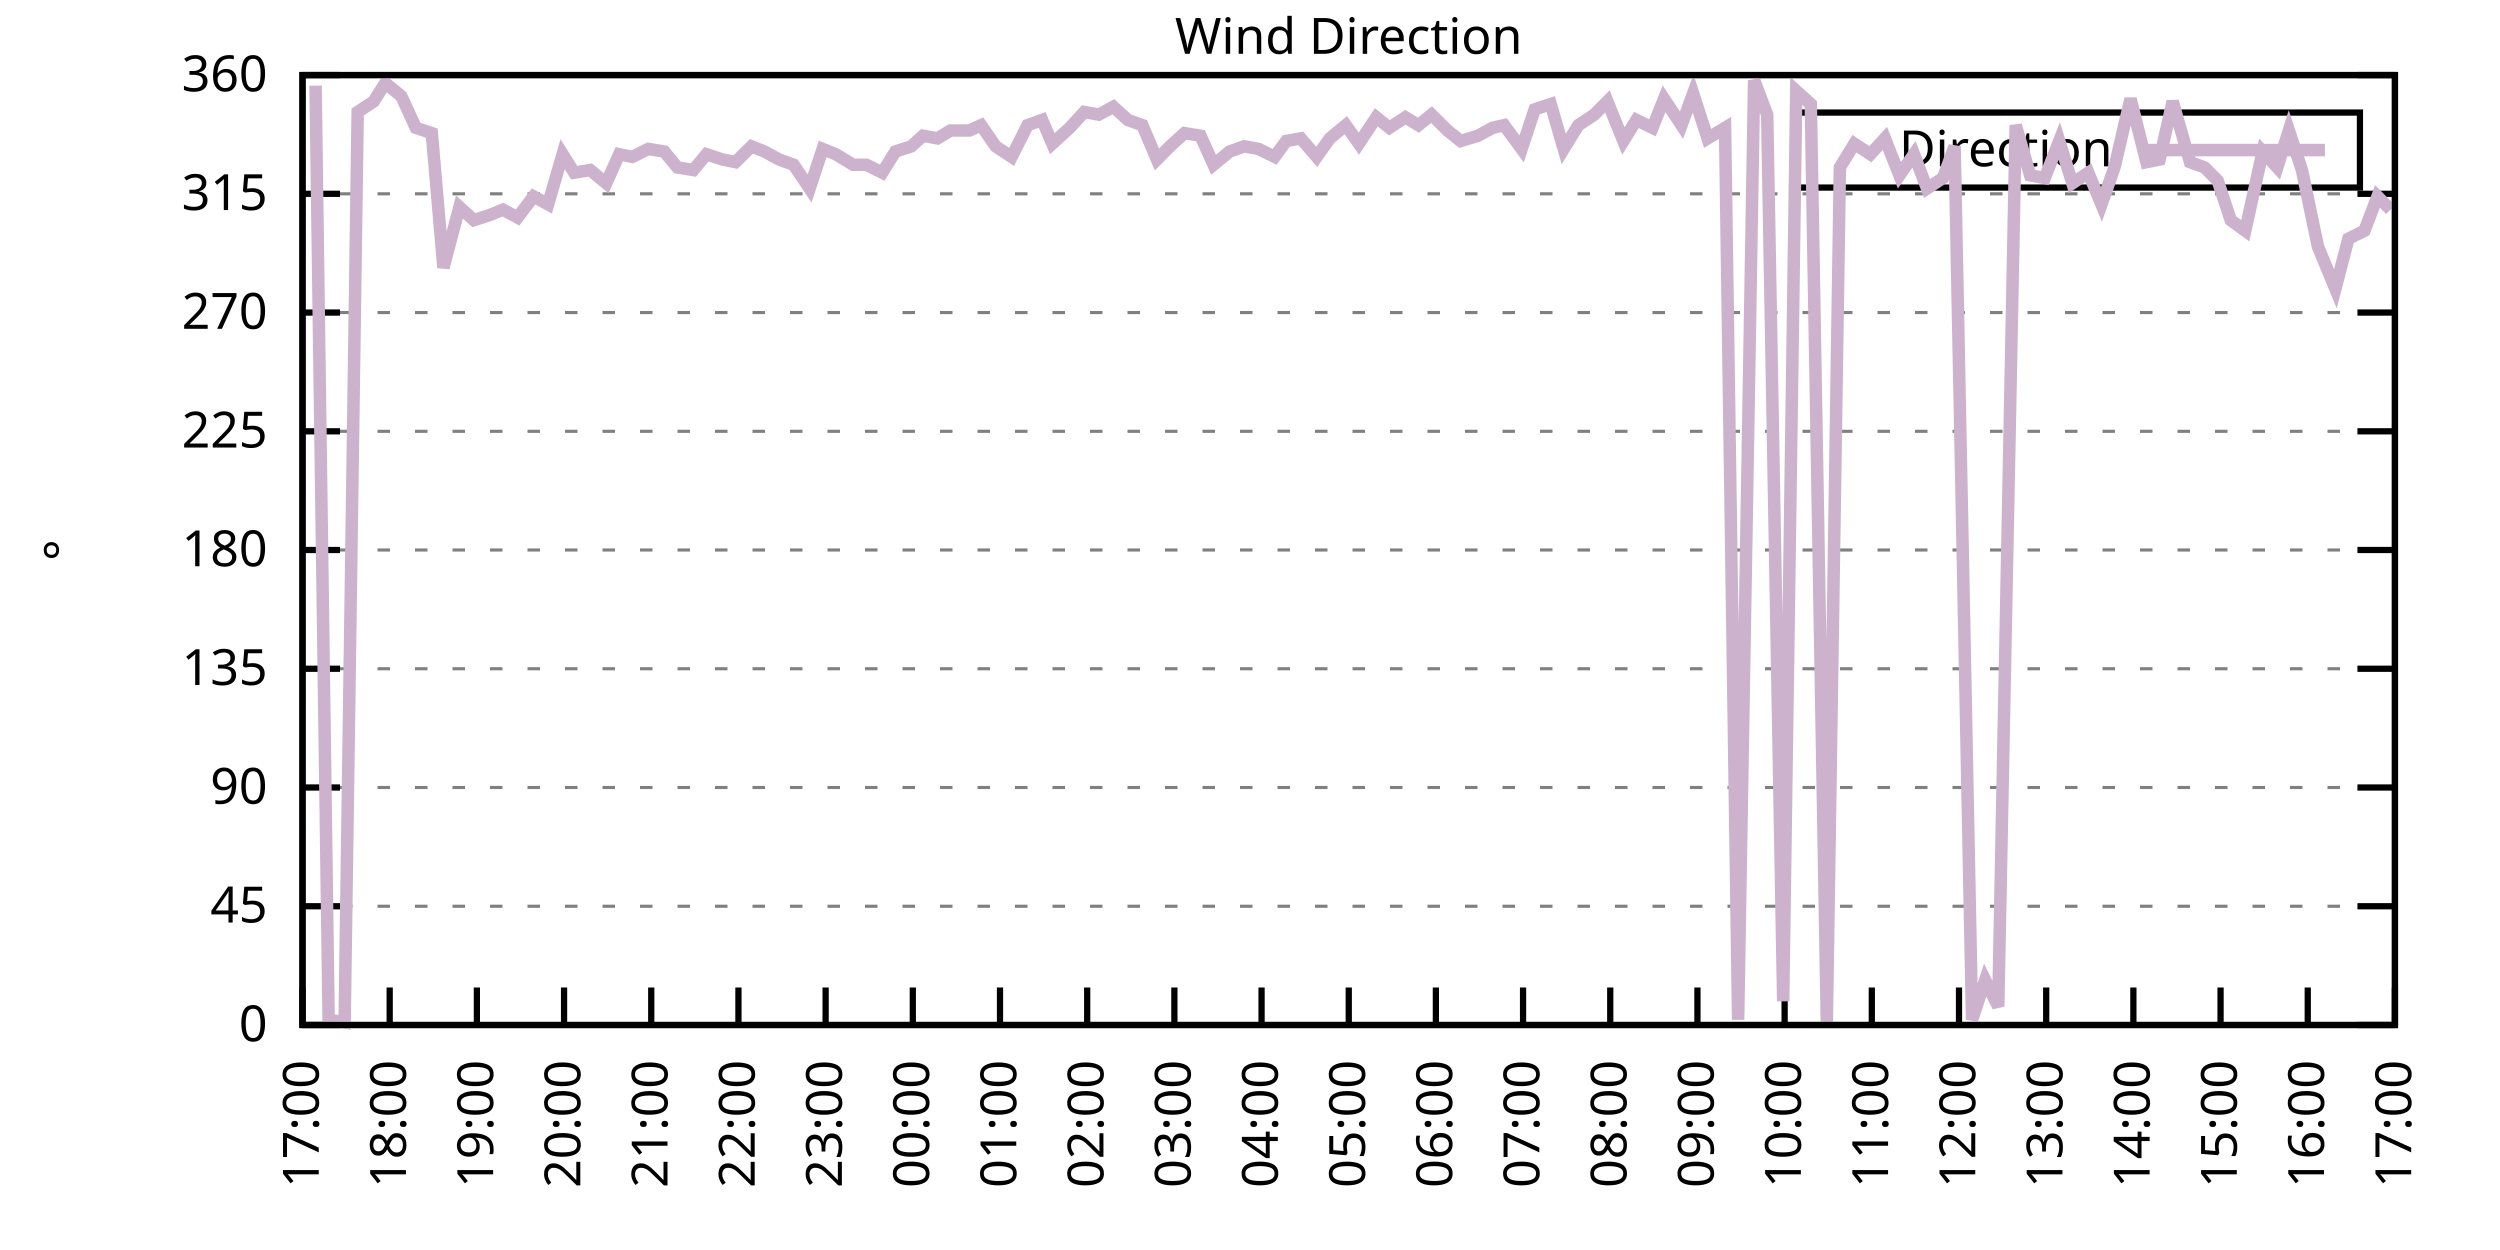
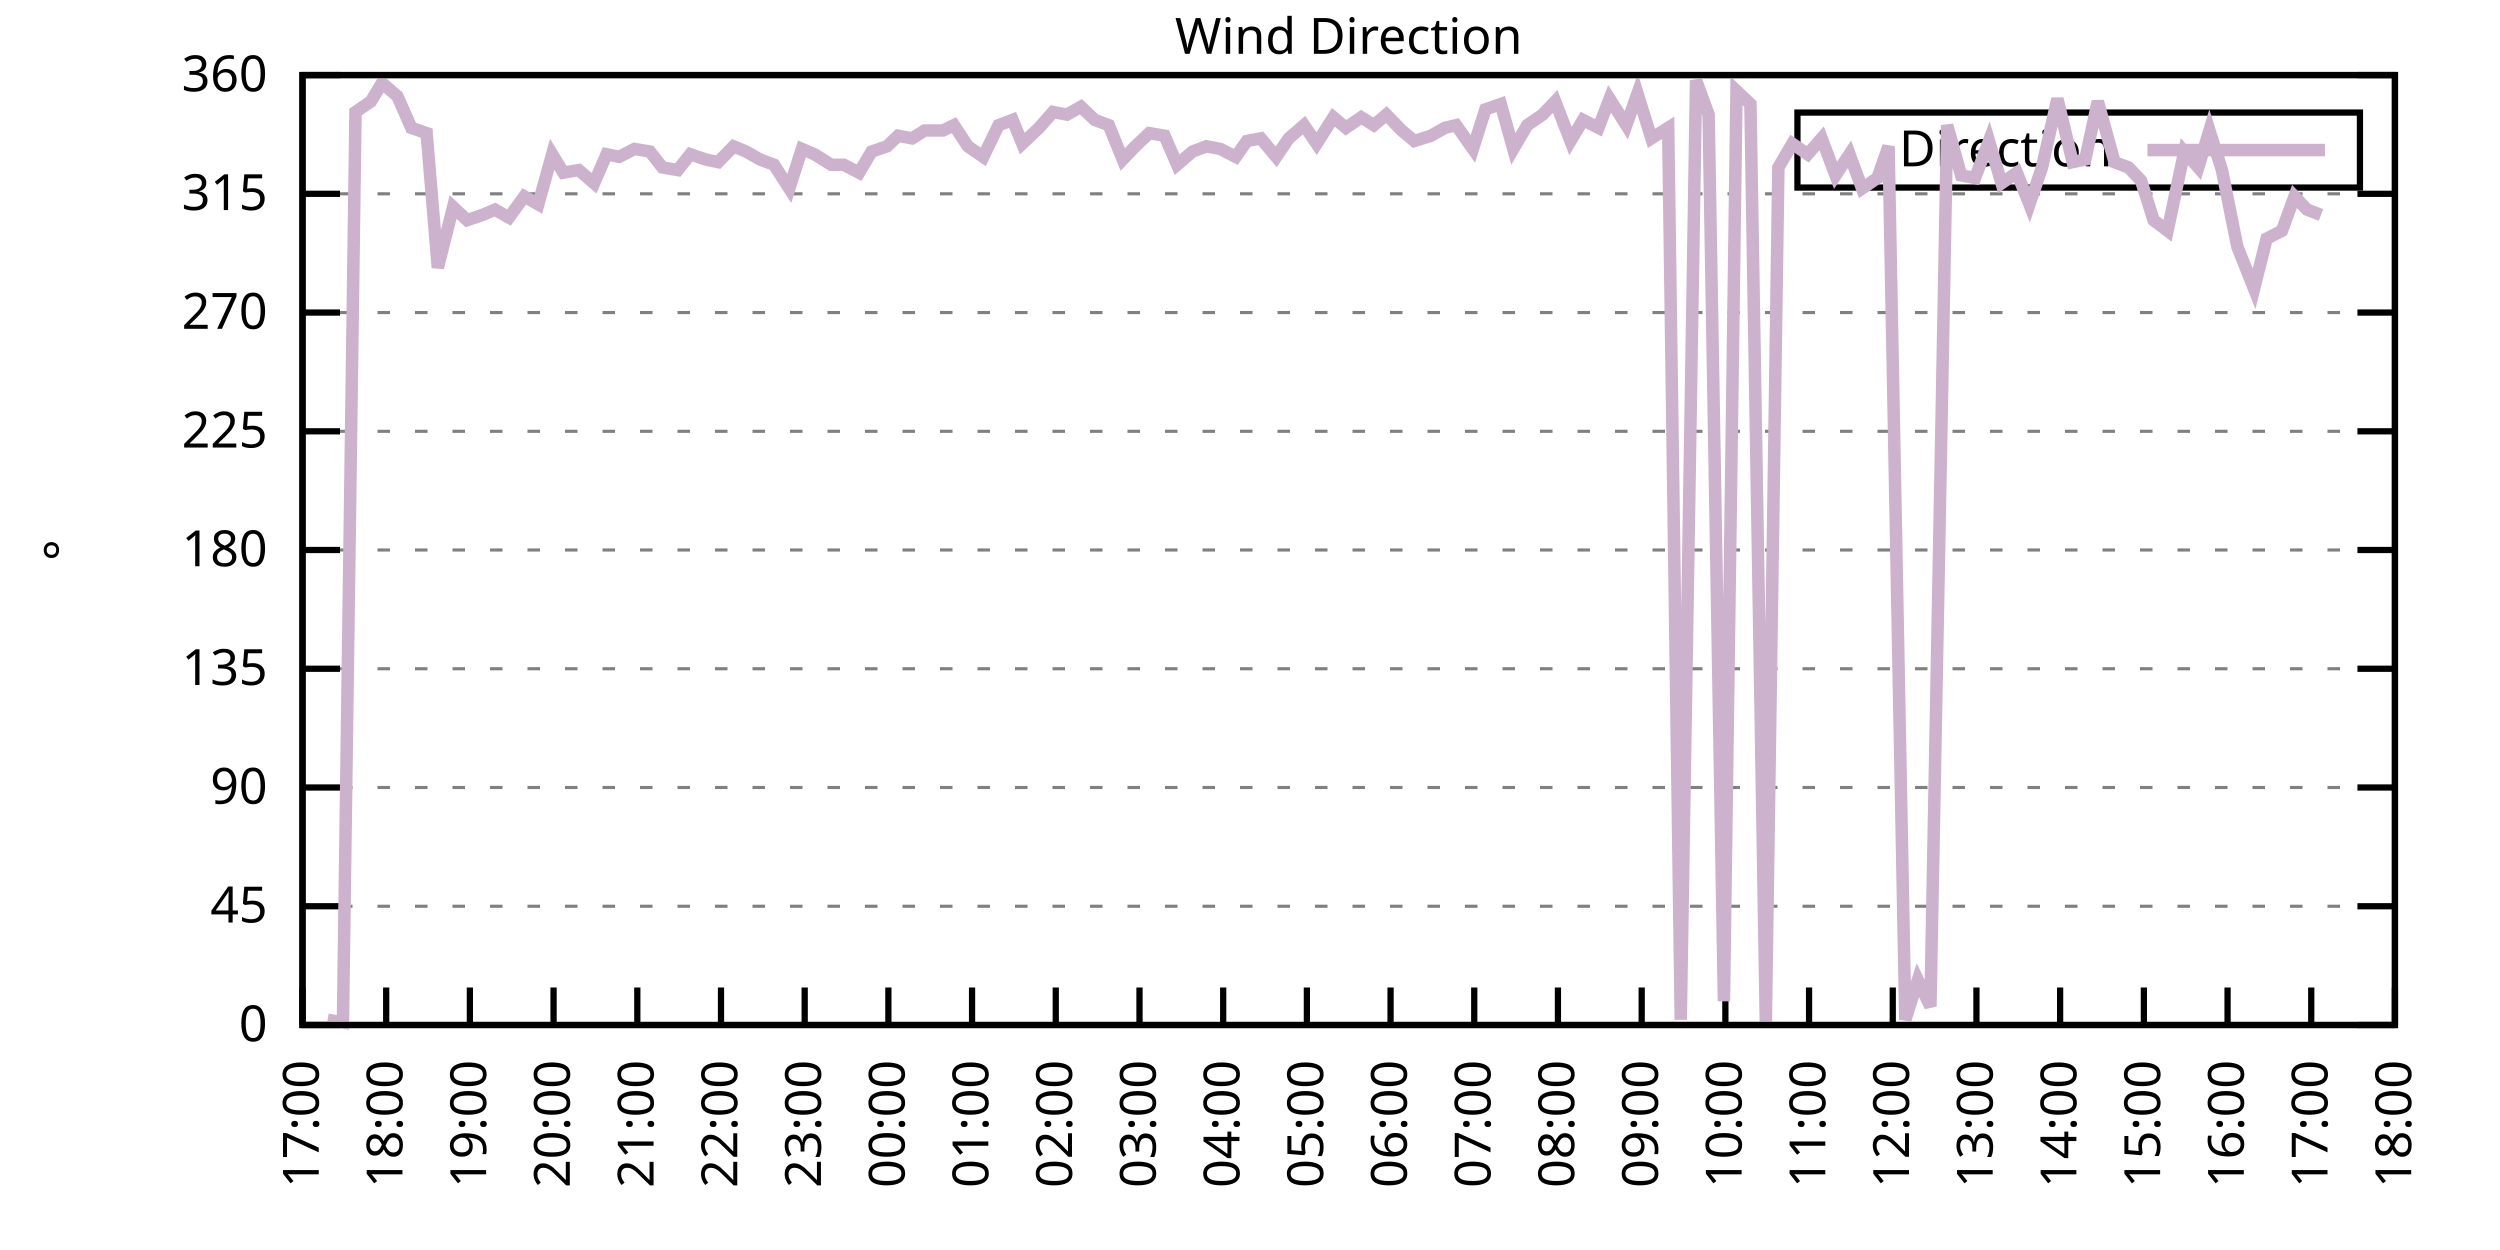
<svg xmlns="http://www.w3.org/2000/svg" xmlns:xlink="http://www.w3.org/1999/xlink" width="400" height="200" viewBox="0 0 400 200">
  <g id="gnuplot_canvas">
    <rect x="0" y="0" width="400" height="200" fill="none" />
    <defs>
      <circle id="gpDot" r="0.5" stroke-width="0.5" stroke="currentColor" />
      <path id="gpPt0" stroke-width="0.333" stroke="currentColor" d="M-1,0 h2 M0,-1 v2" />
      <path id="gpPt1" stroke-width="0.333" stroke="currentColor" d="M-1,-1 L1,1 M1,-1 L-1,1" />
      <path id="gpPt2" stroke-width="0.333" stroke="currentColor" d="M-1,0 L1,0 M0,-1 L0,1 M-1,-1 L1,1 M-1,1 L1,-1" />
      <rect id="gpPt3" stroke-width="0.333" stroke="currentColor" x="-1" y="-1" width="2" height="2" />
      <rect id="gpPt4" stroke-width="0.333" stroke="currentColor" fill="currentColor" x="-1" y="-1" width="2" height="2" />
      <circle id="gpPt5" stroke-width="0.333" stroke="currentColor" cx="0" cy="0" r="1" />
      <use xlink:href="#gpPt5" id="gpPt6" fill="currentColor" stroke="none" />
      <path id="gpPt7" stroke-width="0.333" stroke="currentColor" d="M0,-1.33 L-1.33,0.67 L1.33,0.67 z" />
      <use xlink:href="#gpPt7" id="gpPt8" fill="currentColor" stroke="none" />
      <use xlink:href="#gpPt7" id="gpPt9" stroke="currentColor" transform="rotate(180)" />
      <use xlink:href="#gpPt9" id="gpPt10" fill="currentColor" stroke="none" />
      <use xlink:href="#gpPt3" id="gpPt11" stroke="currentColor" transform="rotate(45)" />
      <use xlink:href="#gpPt11" id="gpPt12" fill="currentColor" stroke="none" />
      <path id="gpPt13" stroke-width="0.333" stroke="currentColor" d="M0,1.330 L1.265,0.411 L0.782,-1.067 L-0.782,-1.076 L-1.265,0.411 z" />
      <use xlink:href="#gpPt13" id="gpPt14" fill="currentColor" stroke="none" />
      <filter id="textbox" filterUnits="objectBoundingBox" x="0" y="0" height="1" width="1">
        <feFlood flood-color="white" flood-opacity="1" result="bgnd" />
        <feComposite in="SourceGraphic" in2="bgnd" operator="atop" />
      </filter>
      <filter id="greybox" filterUnits="objectBoundingBox" x="0" y="0" height="1" width="1">
        <feFlood flood-color="lightgrey" flood-opacity="1" result="grey" />
        <feComposite in="SourceGraphic" in2="grey" operator="atop" />
      </filter>
    </defs>
    <g fill="none" color="white" stroke="currentColor" stroke-width="1.00" stroke-linecap="butt" stroke-linejoin="miter">
</g>
    <g fill="none" color="black" stroke="currentColor" stroke-width="1.00" stroke-linecap="butt" stroke-linejoin="miter">
      <g stroke="none" shape-rendering="crispEdges">
        <polygon fill="rgb(255, 255, 255)" points="48.40,164.00 383.18,164.00 383.18,12.02 48.40,12.02 " />
      </g>
    </g>
    <g fill="none" color="black" stroke="currentColor" stroke-width="1.00" stroke-linecap="butt" stroke-linejoin="miter">
</g>
    <g fill="none" color="black" stroke="black" stroke-width="0.50" stroke-linecap="butt" stroke-linejoin="miter">
</g>
    <g fill="none" color="gray" stroke="currentColor" stroke-width="0.50" stroke-linecap="butt" stroke-linejoin="miter">
      <path stroke="gray" stroke-dasharray="2,4" class="gridline" d="M48.40,164.00 L383.19,164.00  " />
    </g>
    <g fill="none" color="gray" stroke="gray" stroke-width="1.00" stroke-linecap="butt" stroke-linejoin="miter">
</g>
    <g fill="none" color="black" stroke="currentColor" stroke-width="1.00" stroke-linecap="butt" stroke-linejoin="miter">
      <path stroke="black" d="M48.40,164.00 L54.40,164.00 M383.19,164.00 L377.19,164.00  " />
      <g transform="translate(42.80,166.60)" stroke="none" fill="black" font-family="Sans" font-size="8.00" text-anchor="end">
        <text>
          <tspan font-family="Sans"> 0</tspan>
        </text>
      </g>
    </g>
    <g fill="none" color="black" stroke="currentColor" stroke-width="1.00" stroke-linecap="butt" stroke-linejoin="miter">
</g>
    <g fill="none" color="black" stroke="black" stroke-width="0.50" stroke-linecap="butt" stroke-linejoin="miter">
</g>
    <g fill="none" color="gray" stroke="currentColor" stroke-width="0.50" stroke-linecap="butt" stroke-linejoin="miter">
      <path stroke="gray" stroke-dasharray="2,4" class="gridline" d="M48.40,145.00 L383.19,145.00  " />
    </g>
    <g fill="none" color="gray" stroke="gray" stroke-width="1.00" stroke-linecap="butt" stroke-linejoin="miter">
</g>
    <g fill="none" color="black" stroke="currentColor" stroke-width="1.00" stroke-linecap="butt" stroke-linejoin="miter">
      <path stroke="black" d="M48.40,145.00 L54.40,145.00 M383.19,145.00 L377.19,145.00  " />
      <g transform="translate(42.80,147.60)" stroke="none" fill="black" font-family="Sans" font-size="8.00" text-anchor="end">
        <text>
          <tspan font-family="Sans"> 45</tspan>
        </text>
      </g>
    </g>
    <g fill="none" color="black" stroke="currentColor" stroke-width="1.00" stroke-linecap="butt" stroke-linejoin="miter">
</g>
    <g fill="none" color="black" stroke="black" stroke-width="0.50" stroke-linecap="butt" stroke-linejoin="miter">
</g>
    <g fill="none" color="gray" stroke="currentColor" stroke-width="0.50" stroke-linecap="butt" stroke-linejoin="miter">
      <path stroke="gray" stroke-dasharray="2,4" class="gridline" d="M48.40,126.00 L383.19,126.00  " />
    </g>
    <g fill="none" color="gray" stroke="gray" stroke-width="1.00" stroke-linecap="butt" stroke-linejoin="miter">
</g>
    <g fill="none" color="black" stroke="currentColor" stroke-width="1.00" stroke-linecap="butt" stroke-linejoin="miter">
      <path stroke="black" d="M48.40,126.00 L54.40,126.00 M383.19,126.00 L377.19,126.00  " />
      <g transform="translate(42.80,128.60)" stroke="none" fill="black" font-family="Sans" font-size="8.00" text-anchor="end">
        <text>
          <tspan font-family="Sans"> 90</tspan>
        </text>
      </g>
    </g>
    <g fill="none" color="black" stroke="currentColor" stroke-width="1.00" stroke-linecap="butt" stroke-linejoin="miter">
</g>
    <g fill="none" color="black" stroke="black" stroke-width="0.50" stroke-linecap="butt" stroke-linejoin="miter">
</g>
    <g fill="none" color="gray" stroke="currentColor" stroke-width="0.50" stroke-linecap="butt" stroke-linejoin="miter">
      <path stroke="gray" stroke-dasharray="2,4" class="gridline" d="M48.40,107.00 L383.19,107.00  " />
    </g>
    <g fill="none" color="gray" stroke="gray" stroke-width="1.00" stroke-linecap="butt" stroke-linejoin="miter">
</g>
    <g fill="none" color="black" stroke="currentColor" stroke-width="1.00" stroke-linecap="butt" stroke-linejoin="miter">
      <path stroke="black" d="M48.40,107.00 L54.40,107.00 M383.19,107.00 L377.19,107.00  " />
      <g transform="translate(42.80,109.60)" stroke="none" fill="black" font-family="Sans" font-size="8.00" text-anchor="end">
        <text>
          <tspan font-family="Sans"> 135</tspan>
        </text>
      </g>
    </g>
    <g fill="none" color="black" stroke="currentColor" stroke-width="1.00" stroke-linecap="butt" stroke-linejoin="miter">
</g>
    <g fill="none" color="black" stroke="black" stroke-width="0.50" stroke-linecap="butt" stroke-linejoin="miter">
</g>
    <g fill="none" color="gray" stroke="currentColor" stroke-width="0.50" stroke-linecap="butt" stroke-linejoin="miter">
      <path stroke="gray" stroke-dasharray="2,4" class="gridline" d="M48.40,88.00 L383.19,88.00  " />
    </g>
    <g fill="none" color="gray" stroke="gray" stroke-width="1.00" stroke-linecap="butt" stroke-linejoin="miter">
</g>
    <g fill="none" color="black" stroke="currentColor" stroke-width="1.00" stroke-linecap="butt" stroke-linejoin="miter">
      <path stroke="black" d="M48.40,88.00 L54.40,88.00 M383.19,88.00 L377.19,88.00  " />
      <g transform="translate(42.80,90.60)" stroke="none" fill="black" font-family="Sans" font-size="8.00" text-anchor="end">
        <text>
          <tspan font-family="Sans"> 180</tspan>
        </text>
      </g>
    </g>
    <g fill="none" color="black" stroke="currentColor" stroke-width="1.00" stroke-linecap="butt" stroke-linejoin="miter">
</g>
    <g fill="none" color="black" stroke="black" stroke-width="0.50" stroke-linecap="butt" stroke-linejoin="miter">
</g>
    <g fill="none" color="gray" stroke="currentColor" stroke-width="0.50" stroke-linecap="butt" stroke-linejoin="miter">
      <path stroke="gray" stroke-dasharray="2,4" class="gridline" d="M48.40,69.01 L383.19,69.01  " />
    </g>
    <g fill="none" color="gray" stroke="gray" stroke-width="1.00" stroke-linecap="butt" stroke-linejoin="miter">
</g>
    <g fill="none" color="black" stroke="currentColor" stroke-width="1.00" stroke-linecap="butt" stroke-linejoin="miter">
      <path stroke="black" d="M48.40,69.01 L54.40,69.01 M383.19,69.01 L377.19,69.01  " />
      <g transform="translate(42.80,71.61)" stroke="none" fill="black" font-family="Sans" font-size="8.00" text-anchor="end">
        <text>
          <tspan font-family="Sans"> 225</tspan>
        </text>
      </g>
    </g>
    <g fill="none" color="black" stroke="currentColor" stroke-width="1.00" stroke-linecap="butt" stroke-linejoin="miter">
</g>
    <g fill="none" color="black" stroke="black" stroke-width="0.50" stroke-linecap="butt" stroke-linejoin="miter">
</g>
    <g fill="none" color="gray" stroke="currentColor" stroke-width="0.50" stroke-linecap="butt" stroke-linejoin="miter">
      <path stroke="gray" stroke-dasharray="2,4" class="gridline" d="M48.40,50.01 L383.19,50.01  " />
    </g>
    <g fill="none" color="gray" stroke="gray" stroke-width="1.00" stroke-linecap="butt" stroke-linejoin="miter">
</g>
    <g fill="none" color="black" stroke="currentColor" stroke-width="1.00" stroke-linecap="butt" stroke-linejoin="miter">
      <path stroke="black" d="M48.40,50.01 L54.40,50.01 M383.19,50.01 L377.19,50.01  " />
      <g transform="translate(42.80,52.61)" stroke="none" fill="black" font-family="Sans" font-size="8.00" text-anchor="end">
        <text>
          <tspan font-family="Sans"> 270</tspan>
        </text>
      </g>
    </g>
    <g fill="none" color="black" stroke="currentColor" stroke-width="1.00" stroke-linecap="butt" stroke-linejoin="miter">
</g>
    <g fill="none" color="black" stroke="black" stroke-width="0.50" stroke-linecap="butt" stroke-linejoin="miter">
</g>
    <g fill="none" color="gray" stroke="currentColor" stroke-width="0.50" stroke-linecap="butt" stroke-linejoin="miter">
      <path stroke="gray" stroke-dasharray="2,4" class="gridline" d="M48.40,31.01 L383.19,31.01  " />
    </g>
    <g fill="none" color="gray" stroke="gray" stroke-width="1.00" stroke-linecap="butt" stroke-linejoin="miter">
</g>
    <g fill="none" color="black" stroke="currentColor" stroke-width="1.00" stroke-linecap="butt" stroke-linejoin="miter">
      <path stroke="black" d="M48.40,31.01 L54.40,31.01 M383.19,31.01 L377.19,31.01  " />
      <g transform="translate(42.80,33.61)" stroke="none" fill="black" font-family="Sans" font-size="8.00" text-anchor="end">
        <text>
          <tspan font-family="Sans"> 315</tspan>
        </text>
      </g>
    </g>
    <g fill="none" color="black" stroke="currentColor" stroke-width="1.00" stroke-linecap="butt" stroke-linejoin="miter">
</g>
    <g fill="none" color="black" stroke="black" stroke-width="0.50" stroke-linecap="butt" stroke-linejoin="miter">
</g>
    <g fill="none" color="gray" stroke="currentColor" stroke-width="0.50" stroke-linecap="butt" stroke-linejoin="miter">
      <path stroke="gray" stroke-dasharray="2,4" class="gridline" d="M48.40,12.01 L383.19,12.01  " />
    </g>
    <g fill="none" color="gray" stroke="gray" stroke-width="1.00" stroke-linecap="butt" stroke-linejoin="miter">
</g>
    <g fill="none" color="black" stroke="currentColor" stroke-width="1.00" stroke-linecap="butt" stroke-linejoin="miter">
      <path stroke="black" d="M48.40,12.01 L54.40,12.01 M383.19,12.01 L377.19,12.01  " />
      <g transform="translate(42.80,14.61)" stroke="none" fill="black" font-family="Sans" font-size="8.00" text-anchor="end">
        <text>
          <tspan font-family="Sans"> 360</tspan>
        </text>
      </g>
    </g>
    <g fill="none" color="black" stroke="currentColor" stroke-width="1.00" stroke-linecap="butt" stroke-linejoin="miter">
      <path stroke="black" d="M48.40,164.00 L48.40,158.00  " />
      <g transform="translate(51.00,169.60) rotate(270.00)" stroke="none" fill="black" font-family="Sans" font-size="8.00" text-anchor="end">
        <text>
          <tspan font-family="Sans">17:00</tspan>
        </text>
      </g>
    </g>
    <g fill="none" color="black" stroke="currentColor" stroke-width="1.00" stroke-linecap="butt" stroke-linejoin="miter">
-       <path stroke="black" d="M62.35,164.00 L62.35,158.00  " />
-       <g transform="translate(64.95,169.60) rotate(270.00)" stroke="none" fill="black" font-family="Sans" font-size="8.00" text-anchor="end">
+       <path stroke="black" d="M61.79,164.00 L61.79,158.00  " />
+       <g transform="translate(64.39,169.60) rotate(270.00)" stroke="none" fill="black" font-family="Sans" font-size="8.00" text-anchor="end">
        <text>
          <tspan font-family="Sans">18:00</tspan>
        </text>
      </g>
    </g>
    <g fill="none" color="black" stroke="currentColor" stroke-width="1.00" stroke-linecap="butt" stroke-linejoin="miter">
-       <path stroke="black" d="M76.30,164.00 L76.30,158.00  " />
-       <g transform="translate(78.90,169.60) rotate(270.00)" stroke="none" fill="black" font-family="Sans" font-size="8.00" text-anchor="end">
+       <path stroke="black" d="M75.18,164.00 L75.18,158.00  " />
+       <g transform="translate(77.78,169.60) rotate(270.00)" stroke="none" fill="black" font-family="Sans" font-size="8.00" text-anchor="end">
        <text>
          <tspan font-family="Sans">19:00</tspan>
        </text>
      </g>
    </g>
    <g fill="none" color="black" stroke="currentColor" stroke-width="1.00" stroke-linecap="butt" stroke-linejoin="miter">
-       <path stroke="black" d="M90.25,164.00 L90.25,158.00  " />
-       <g transform="translate(92.85,169.60) rotate(270.00)" stroke="none" fill="black" font-family="Sans" font-size="8.00" text-anchor="end">
+       <path stroke="black" d="M88.57,164.00 L88.57,158.00  " />
+       <g transform="translate(91.17,169.60) rotate(270.00)" stroke="none" fill="black" font-family="Sans" font-size="8.00" text-anchor="end">
        <text>
          <tspan font-family="Sans">20:00</tspan>
        </text>
      </g>
    </g>
    <g fill="none" color="black" stroke="currentColor" stroke-width="1.00" stroke-linecap="butt" stroke-linejoin="miter">
-       <path stroke="black" d="M104.20,164.00 L104.20,158.00  " />
-       <g transform="translate(106.80,169.60) rotate(270.00)" stroke="none" fill="black" font-family="Sans" font-size="8.00" text-anchor="end">
+       <path stroke="black" d="M101.97,164.00 L101.97,158.00  " />
+       <g transform="translate(104.57,169.60) rotate(270.00)" stroke="none" fill="black" font-family="Sans" font-size="8.00" text-anchor="end">
        <text>
          <tspan font-family="Sans">21:00</tspan>
        </text>
      </g>
    </g>
    <g fill="none" color="black" stroke="currentColor" stroke-width="1.00" stroke-linecap="butt" stroke-linejoin="miter">
-       <path stroke="black" d="M118.15,164.00 L118.15,158.00  " />
-       <g transform="translate(120.75,169.60) rotate(270.00)" stroke="none" fill="black" font-family="Sans" font-size="8.00" text-anchor="end">
+       <path stroke="black" d="M115.36,164.00 L115.36,158.00  " />
+       <g transform="translate(117.96,169.60) rotate(270.00)" stroke="none" fill="black" font-family="Sans" font-size="8.00" text-anchor="end">
        <text>
          <tspan font-family="Sans">22:00</tspan>
        </text>
      </g>
    </g>
    <g fill="none" color="black" stroke="currentColor" stroke-width="1.00" stroke-linecap="butt" stroke-linejoin="miter">
-       <path stroke="black" d="M132.10,164.00 L132.10,158.00  " />
-       <g transform="translate(134.70,169.60) rotate(270.00)" stroke="none" fill="black" font-family="Sans" font-size="8.00" text-anchor="end">
+       <path stroke="black" d="M128.75,164.00 L128.75,158.00  " />
+       <g transform="translate(131.35,169.60) rotate(270.00)" stroke="none" fill="black" font-family="Sans" font-size="8.00" text-anchor="end">
        <text>
          <tspan font-family="Sans">23:00</tspan>
        </text>
      </g>
    </g>
    <g fill="none" color="black" stroke="currentColor" stroke-width="1.00" stroke-linecap="butt" stroke-linejoin="miter">
-       <path stroke="black" d="M146.05,164.00 L146.05,158.00  " />
-       <g transform="translate(148.65,169.60) rotate(270.00)" stroke="none" fill="black" font-family="Sans" font-size="8.00" text-anchor="end">
+       <path stroke="black" d="M142.14,164.00 L142.14,158.00  " />
+       <g transform="translate(144.74,169.60) rotate(270.00)" stroke="none" fill="black" font-family="Sans" font-size="8.00" text-anchor="end">
        <text>
          <tspan font-family="Sans">00:00</tspan>
        </text>
      </g>
    </g>
    <g fill="none" color="black" stroke="currentColor" stroke-width="1.00" stroke-linecap="butt" stroke-linejoin="miter">
-       <path stroke="black" d="M160.00,164.00 L160.00,158.00  " />
-       <g transform="translate(162.60,169.60) rotate(270.00)" stroke="none" fill="black" font-family="Sans" font-size="8.00" text-anchor="end">
+       <path stroke="black" d="M155.53,164.00 L155.53,158.00  " />
+       <g transform="translate(158.13,169.60) rotate(270.00)" stroke="none" fill="black" font-family="Sans" font-size="8.00" text-anchor="end">
        <text>
          <tspan font-family="Sans">01:00</tspan>
        </text>
      </g>
    </g>
    <g fill="none" color="black" stroke="currentColor" stroke-width="1.00" stroke-linecap="butt" stroke-linejoin="miter">
-       <path stroke="black" d="M173.95,164.00 L173.95,158.00  " />
-       <g transform="translate(176.55,169.60) rotate(270.00)" stroke="none" fill="black" font-family="Sans" font-size="8.00" text-anchor="end">
+       <path stroke="black" d="M168.92,164.00 L168.92,158.00  " />
+       <g transform="translate(171.52,169.60) rotate(270.00)" stroke="none" fill="black" font-family="Sans" font-size="8.00" text-anchor="end">
        <text>
          <tspan font-family="Sans">02:00</tspan>
        </text>
      </g>
    </g>
    <g fill="none" color="black" stroke="currentColor" stroke-width="1.00" stroke-linecap="butt" stroke-linejoin="miter">
-       <path stroke="black" d="M187.90,164.00 L187.90,158.00  " />
-       <g transform="translate(190.50,169.60) rotate(270.00)" stroke="none" fill="black" font-family="Sans" font-size="8.00" text-anchor="end">
+       <path stroke="black" d="M182.32,164.00 L182.32,158.00  " />
+       <g transform="translate(184.92,169.60) rotate(270.00)" stroke="none" fill="black" font-family="Sans" font-size="8.00" text-anchor="end">
        <text>
          <tspan font-family="Sans">03:00</tspan>
        </text>
      </g>
    </g>
    <g fill="none" color="black" stroke="currentColor" stroke-width="1.00" stroke-linecap="butt" stroke-linejoin="miter">
-       <path stroke="black" d="M201.85,164.00 L201.85,158.00  " />
-       <g transform="translate(204.45,169.60) rotate(270.00)" stroke="none" fill="black" font-family="Sans" font-size="8.00" text-anchor="end">
+       <path stroke="black" d="M195.71,164.00 L195.71,158.00  " />
+       <g transform="translate(198.31,169.60) rotate(270.00)" stroke="none" fill="black" font-family="Sans" font-size="8.00" text-anchor="end">
        <text>
          <tspan font-family="Sans">04:00</tspan>
        </text>
      </g>
    </g>
    <g fill="none" color="black" stroke="currentColor" stroke-width="1.00" stroke-linecap="butt" stroke-linejoin="miter">
-       <path stroke="black" d="M215.80,164.00 L215.80,158.00  " />
-       <g transform="translate(218.40,169.60) rotate(270.00)" stroke="none" fill="black" font-family="Sans" font-size="8.00" text-anchor="end">
+       <path stroke="black" d="M209.10,164.00 L209.10,158.00  " />
+       <g transform="translate(211.70,169.60) rotate(270.00)" stroke="none" fill="black" font-family="Sans" font-size="8.00" text-anchor="end">
        <text>
          <tspan font-family="Sans">05:00</tspan>
        </text>
      </g>
    </g>
    <g fill="none" color="black" stroke="currentColor" stroke-width="1.00" stroke-linecap="butt" stroke-linejoin="miter">
-       <path stroke="black" d="M229.74,164.00 L229.74,158.00  " />
-       <g transform="translate(232.34,169.60) rotate(270.00)" stroke="none" fill="black" font-family="Sans" font-size="8.00" text-anchor="end">
+       <path stroke="black" d="M222.49,164.00 L222.49,158.00  " />
+       <g transform="translate(225.09,169.60) rotate(270.00)" stroke="none" fill="black" font-family="Sans" font-size="8.00" text-anchor="end">
        <text>
          <tspan font-family="Sans">06:00</tspan>
        </text>
      </g>
    </g>
    <g fill="none" color="black" stroke="currentColor" stroke-width="1.00" stroke-linecap="butt" stroke-linejoin="miter">
-       <path stroke="black" d="M243.69,164.00 L243.69,158.00  " />
-       <g transform="translate(246.29,169.60) rotate(270.00)" stroke="none" fill="black" font-family="Sans" font-size="8.00" text-anchor="end">
+       <path stroke="black" d="M235.88,164.00 L235.88,158.00  " />
+       <g transform="translate(238.48,169.60) rotate(270.00)" stroke="none" fill="black" font-family="Sans" font-size="8.00" text-anchor="end">
        <text>
          <tspan font-family="Sans">07:00</tspan>
        </text>
      </g>
    </g>
    <g fill="none" color="black" stroke="currentColor" stroke-width="1.00" stroke-linecap="butt" stroke-linejoin="miter">
-       <path stroke="black" d="M257.64,164.00 L257.64,158.00  " />
-       <g transform="translate(260.24,169.60) rotate(270.00)" stroke="none" fill="black" font-family="Sans" font-size="8.00" text-anchor="end">
+       <path stroke="black" d="M249.27,164.00 L249.27,158.00  " />
+       <g transform="translate(251.87,169.60) rotate(270.00)" stroke="none" fill="black" font-family="Sans" font-size="8.00" text-anchor="end">
        <text>
          <tspan font-family="Sans">08:00</tspan>
        </text>
      </g>
    </g>
    <g fill="none" color="black" stroke="currentColor" stroke-width="1.00" stroke-linecap="butt" stroke-linejoin="miter">
-       <path stroke="black" d="M271.59,164.00 L271.59,158.00  " />
-       <g transform="translate(274.19,169.60) rotate(270.00)" stroke="none" fill="black" font-family="Sans" font-size="8.00" text-anchor="end">
+       <path stroke="black" d="M262.67,164.00 L262.67,158.00  " />
+       <g transform="translate(265.27,169.60) rotate(270.00)" stroke="none" fill="black" font-family="Sans" font-size="8.00" text-anchor="end">
        <text>
          <tspan font-family="Sans">09:00</tspan>
        </text>
      </g>
    </g>
    <g fill="none" color="black" stroke="currentColor" stroke-width="1.00" stroke-linecap="butt" stroke-linejoin="miter">
-       <path stroke="black" d="M285.54,164.00 L285.54,158.00  " />
-       <g transform="translate(288.14,169.60) rotate(270.00)" stroke="none" fill="black" font-family="Sans" font-size="8.00" text-anchor="end">
+       <path stroke="black" d="M276.06,164.00 L276.06,158.00  " />
+       <g transform="translate(278.66,169.60) rotate(270.00)" stroke="none" fill="black" font-family="Sans" font-size="8.00" text-anchor="end">
        <text>
          <tspan font-family="Sans">10:00</tspan>
        </text>
      </g>
    </g>
    <g fill="none" color="black" stroke="currentColor" stroke-width="1.00" stroke-linecap="butt" stroke-linejoin="miter">
-       <path stroke="black" d="M299.49,164.00 L299.49,158.00  " />
-       <g transform="translate(302.09,169.60) rotate(270.00)" stroke="none" fill="black" font-family="Sans" font-size="8.00" text-anchor="end">
+       <path stroke="black" d="M289.45,164.00 L289.45,158.00  " />
+       <g transform="translate(292.05,169.60) rotate(270.00)" stroke="none" fill="black" font-family="Sans" font-size="8.00" text-anchor="end">
        <text>
          <tspan font-family="Sans">11:00</tspan>
        </text>
      </g>
    </g>
    <g fill="none" color="black" stroke="currentColor" stroke-width="1.00" stroke-linecap="butt" stroke-linejoin="miter">
-       <path stroke="black" d="M313.44,164.00 L313.44,158.00  " />
-       <g transform="translate(316.04,169.60) rotate(270.00)" stroke="none" fill="black" font-family="Sans" font-size="8.00" text-anchor="end">
+       <path stroke="black" d="M302.84,164.00 L302.84,158.00  " />
+       <g transform="translate(305.44,169.60) rotate(270.00)" stroke="none" fill="black" font-family="Sans" font-size="8.00" text-anchor="end">
        <text>
          <tspan font-family="Sans">12:00</tspan>
        </text>
      </g>
    </g>
    <g fill="none" color="black" stroke="currentColor" stroke-width="1.00" stroke-linecap="butt" stroke-linejoin="miter">
-       <path stroke="black" d="M327.39,164.00 L327.39,158.00  " />
-       <g transform="translate(329.99,169.60) rotate(270.00)" stroke="none" fill="black" font-family="Sans" font-size="8.00" text-anchor="end">
+       <path stroke="black" d="M316.23,164.00 L316.23,158.00  " />
+       <g transform="translate(318.83,169.60) rotate(270.00)" stroke="none" fill="black" font-family="Sans" font-size="8.00" text-anchor="end">
        <text>
          <tspan font-family="Sans">13:00</tspan>
        </text>
      </g>
    </g>
    <g fill="none" color="black" stroke="currentColor" stroke-width="1.00" stroke-linecap="butt" stroke-linejoin="miter">
-       <path stroke="black" d="M341.34,164.00 L341.34,158.00  " />
-       <g transform="translate(343.94,169.60) rotate(270.00)" stroke="none" fill="black" font-family="Sans" font-size="8.00" text-anchor="end">
+       <path stroke="black" d="M329.62,164.00 L329.62,158.00  " />
+       <g transform="translate(332.22,169.60) rotate(270.00)" stroke="none" fill="black" font-family="Sans" font-size="8.00" text-anchor="end">
        <text>
          <tspan font-family="Sans">14:00</tspan>
        </text>
      </g>
    </g>
    <g fill="none" color="black" stroke="currentColor" stroke-width="1.00" stroke-linecap="butt" stroke-linejoin="miter">
-       <path stroke="black" d="M355.29,164.00 L355.29,158.00  " />
-       <g transform="translate(357.89,169.60) rotate(270.00)" stroke="none" fill="black" font-family="Sans" font-size="8.00" text-anchor="end">
+       <path stroke="black" d="M343.02,164.00 L343.02,158.00  " />
+       <g transform="translate(345.62,169.60) rotate(270.00)" stroke="none" fill="black" font-family="Sans" font-size="8.00" text-anchor="end">
        <text>
          <tspan font-family="Sans">15:00</tspan>
        </text>
      </g>
    </g>
    <g fill="none" color="black" stroke="currentColor" stroke-width="1.00" stroke-linecap="butt" stroke-linejoin="miter">
-       <path stroke="black" d="M369.24,164.00 L369.24,158.00  " />
-       <g transform="translate(371.84,169.60) rotate(270.00)" stroke="none" fill="black" font-family="Sans" font-size="8.00" text-anchor="end">
+       <path stroke="black" d="M356.41,164.00 L356.41,158.00  " />
+       <g transform="translate(359.01,169.60) rotate(270.00)" stroke="none" fill="black" font-family="Sans" font-size="8.00" text-anchor="end">
        <text>
          <tspan font-family="Sans">16:00</tspan>
+         </text>
+       </g>
+     </g>
+     <g fill="none" color="black" stroke="currentColor" stroke-width="1.00" stroke-linecap="butt" stroke-linejoin="miter">
+       <path stroke="black" d="M369.80,164.00 L369.80,158.00  " />
+       <g transform="translate(372.40,169.60) rotate(270.00)" stroke="none" fill="black" font-family="Sans" font-size="8.00" text-anchor="end">
+         <text>
+           <tspan font-family="Sans">17:00</tspan>
        </text>
      </g>
    </g>
    <g fill="none" color="black" stroke="currentColor" stroke-width="1.00" stroke-linecap="butt" stroke-linejoin="miter">
      <path stroke="black" d="M383.19,164.00 L383.19,158.00  " />
      <g transform="translate(385.79,169.60) rotate(270.00)" stroke="none" fill="black" font-family="Sans" font-size="8.00" text-anchor="end">
        <text>
-           <tspan font-family="Sans">17:00</tspan>
+           <tspan font-family="Sans">18:00</tspan>
        </text>
      </g>
    </g>
    <g fill="none" color="black" stroke="currentColor" stroke-width="1.00" stroke-linecap="butt" stroke-linejoin="miter">
</g>
    <g fill="none" color="black" stroke="currentColor" stroke-width="1.00" stroke-linecap="butt" stroke-linejoin="miter">
      <path stroke="black" d="M48.40,12.01 L48.40,164.00 L383.19,164.00 L383.19,12.01 L48.40,12.01 Z  " />
    </g>
    <g fill="none" color="black" stroke="currentColor" stroke-width="1.00" stroke-linecap="butt" stroke-linejoin="miter">
</g>
    <g fill="none" color="black" stroke="currentColor" stroke-width="1.00" stroke-linecap="butt" stroke-linejoin="miter">
      <path stroke="black" d="M287.59,30.01 L287.59,18.01 L377.59,18.01 L377.59,30.01 L287.59,30.01 Z  " />
    </g>
    <g id="Wind_direction_plot_1">
      <g fill="none" color="white" stroke="black" stroke-width="2.00" stroke-linecap="butt" stroke-linejoin="miter">
</g>
      <g fill="none" color="black" stroke="currentColor" stroke-width="2.00" stroke-linecap="butt" stroke-linejoin="miter">
        <g transform="translate(337.99,26.61)" stroke="none" fill="black" font-family="Sans" font-size="8.00" text-anchor="end">
          <text>
            <tspan font-family="Sans">Direction</tspan>
          </text>
        </g>
      </g>
      <g fill="none" color="black" stroke="currentColor" stroke-width="2.00" stroke-linecap="butt" stroke-linejoin="miter">
-         <path stroke="rgb(204, 178, 204)" d="M343.59,24.01 L371.99,24.01 M50.49,13.70 L52.58,163.16 L55.14,163.58 L57.23,17.92 L59.79,16.23 L61.65,13.28   L64.21,15.39 L66.53,20.45 L69.09,21.30 L70.95,42.83 L73.51,33.12 L75.83,35.23 L78.39,34.39 L80.48,33.54   L82.81,34.81 L85.37,31.43 L87.69,32.70 L90.02,24.68 L91.88,27.63 L94.43,27.21 L96.99,29.32 L99.08,24.68   L101.18,25.10 L103.73,23.83 L106.29,24.25 L108.38,26.79 L110.94,27.21 L113.03,24.68 L115.59,25.52 L117.68,25.94   L120.24,23.41 L122.33,24.25 L124.66,25.52 L126.98,26.36 L129.54,30.16 L131.63,23.83 L133.72,24.68 L136.51,26.36   L138.61,26.36 L141.16,27.63 L143.26,24.25 L145.81,23.41 L147.67,21.72 L150.00,22.14 L152.09,20.88 L155.11,20.88   L156.97,20.03 L159.30,23.41 L161.86,25.10 L164.41,20.03 L166.74,19.19 L168.37,22.99 L171.16,20.45 L173.48,17.92   L175.81,18.34 L178.13,17.08 L180.46,19.19 L182.78,20.03 L185.11,25.52 L187.20,23.41 L189.52,21.30 L192.08,21.72   L194.17,26.36 L196.73,24.25 L199.06,23.41 L201.38,23.83 L203.94,25.10 L205.80,22.56 L208.12,22.14 L210.68,25.10   L212.77,22.14 L215.33,20.03 L217.42,22.99 L220.21,18.77 L222.30,20.45 L224.86,18.77 L226.95,20.03 L229.05,18.34   L231.60,20.88 L233.70,22.56 L236.49,21.72 L238.81,20.45 L240.67,20.03 L243.46,23.83 L245.55,17.50 L248.11,16.65   L250.20,23.83 L252.53,20.03 L255.09,18.34 L257.18,16.23 L259.74,22.56 L261.83,19.19 L264.39,20.45 L266.25,15.81   L269.04,20.03 L270.90,14.97 L273.22,22.14 L276.01,20.45 L278.10,163.16 L280.66,12.85 L282.75,18.34 L285.31,160.20   L287.40,14.54 L289.73,16.65 L292.29,163.58 L294.38,26.79 L296.70,22.99 L299.26,24.68 L301.58,22.14 L303.91,28.05   L306.23,24.68 L308.33,30.16 L310.88,28.48 L312.74,23.41 L315.53,163.16 L317.63,156.82 L319.72,161.04 L322.51,20.03   L324.83,28.05 L327.16,28.48 L329.48,22.56 L331.58,29.32 L334.13,27.63 L336.23,32.70 L338.32,26.79 L340.88,15.81   L343.43,25.94 L345.53,25.52 L347.62,16.23 L350.41,25.94 L352.73,26.79 L354.83,28.90 L356.92,35.23 L359.24,36.92   L362.03,24.25 L364.36,26.79 L366.22,20.88 L368.31,27.21 L370.87,39.45 L373.66,46.21 L375.75,38.19 L378.31,36.92   L380.40,31.43 L382.49,33.54  " />
+         <path stroke="rgb(204, 178, 204)" d="M343.59,24.01 L371.99,24.01 M52.42,163.16 L54.87,163.58 L56.88,17.92 L59.34,16.23 L61.12,13.28 L63.58,15.39   L65.81,20.45 L68.26,21.30 L70.05,42.83 L72.50,33.12 L74.74,35.23 L77.19,34.39 L79.20,33.54 L81.43,34.81   L83.89,31.43 L86.12,32.70 L88.35,24.68 L90.14,27.63 L92.59,27.21 L95.05,29.32 L97.06,24.68 L99.06,25.10   L101.52,23.83 L103.98,24.25 L105.98,26.79 L108.44,27.21 L110.45,24.68 L112.90,25.52 L114.91,25.94 L117.37,23.41   L119.38,24.25 L121.61,25.52 L123.84,26.36 L126.29,30.16 L128.30,23.83 L130.31,24.68 L132.99,26.36 L135.00,26.36   L137.45,27.63 L139.46,24.25 L141.92,23.41 L143.70,21.72 L145.94,22.14 L147.94,20.88 L150.85,20.88 L152.63,20.03   L154.86,23.41 L157.32,25.10 L159.77,20.03 L162.01,19.19 L163.57,22.99 L166.25,20.45 L168.48,17.92 L170.71,18.34   L172.94,17.08 L175.17,19.19 L177.41,20.03 L179.64,25.52 L181.65,23.41 L183.88,21.30 L186.33,21.72 L188.34,26.36   L190.80,24.25 L193.03,23.41 L195.26,23.83 L197.72,25.10 L199.50,22.56 L201.73,22.14 L204.19,25.10 L206.20,22.14   L208.65,20.03 L210.66,22.99 L213.34,18.77 L215.35,20.45 L217.80,18.77 L219.81,20.03 L221.82,18.34 L224.28,20.88   L226.29,22.56 L228.96,21.72 L231.20,20.45 L232.98,20.03 L235.66,23.83 L237.67,17.50 L240.12,16.65 L242.13,23.83   L244.36,20.03 L246.82,18.34 L248.83,16.23 L251.28,22.56 L253.29,19.19 L255.75,20.45 L257.53,15.81 L260.21,20.03   L262.00,14.97 L264.23,22.14 L266.91,20.45 L268.92,163.16 L271.37,12.85 L273.38,18.34 L275.83,160.20 L277.84,14.54   L280.07,16.65 L282.53,163.58 L284.54,26.79 L286.77,22.99 L289.23,24.68 L291.46,22.14 L293.69,28.05 L295.92,24.68   L297.93,30.16 L300.39,28.48 L302.17,23.41 L304.85,163.16 L306.86,156.82 L308.87,161.04 L311.54,20.03 L313.78,28.05   L316.01,28.48 L318.24,22.56 L320.25,29.32 L322.70,27.63 L324.71,32.70 L326.72,26.79 L329.18,15.81 L331.63,25.94   L333.64,25.52 L335.65,16.23 L338.33,25.94 L340.56,26.79 L342.57,28.90 L344.58,35.23 L346.81,36.92 L349.49,24.25   L351.72,26.79 L353.51,20.88 L355.51,27.21 L357.97,39.45 L360.65,46.21 L362.66,38.19 L365.11,36.92 L367.12,31.43   L369.13,33.54 L371.36,34.39  " />
      </g>
    </g>
    <g fill="none" color="black" stroke="currentColor" stroke-width="2.00" stroke-linecap="butt" stroke-linejoin="miter">
</g>
    <g fill="none" color="black" stroke="black" stroke-width="1.00" stroke-linecap="butt" stroke-linejoin="miter">
</g>
    <g fill="none" color="black" stroke="currentColor" stroke-width="1.00" stroke-linecap="butt" stroke-linejoin="miter">
      <path stroke="black" d="M48.40,12.01 L48.40,164.00 L383.19,164.00 L383.19,12.01 L48.40,12.01 Z  " />
      <g transform="translate(12.80,88.01) rotate(270.00)" stroke="none" fill="black" font-family="Sans" font-size="8.00" text-anchor="middle">
        <text>
          <tspan font-family="Sans">°</tspan>
        </text>
      </g>
    </g>
    <g fill="none" color="black" stroke="currentColor" stroke-width="1.00" stroke-linecap="butt" stroke-linejoin="miter">
</g>
    <g fill="none" color="black" stroke="currentColor" stroke-width="1.00" stroke-linecap="butt" stroke-linejoin="miter">
      <g transform="translate(215.79,8.61)" stroke="none" fill="black" font-family="Sans" font-size="8.00" text-anchor="middle">
        <text>
          <tspan font-family="Sans">Wind Direction</tspan>
        </text>
      </g>
    </g>
    <g fill="none" color="black" stroke="currentColor" stroke-width="1.00" stroke-linecap="butt" stroke-linejoin="miter">
</g>
  </g>
</svg>
